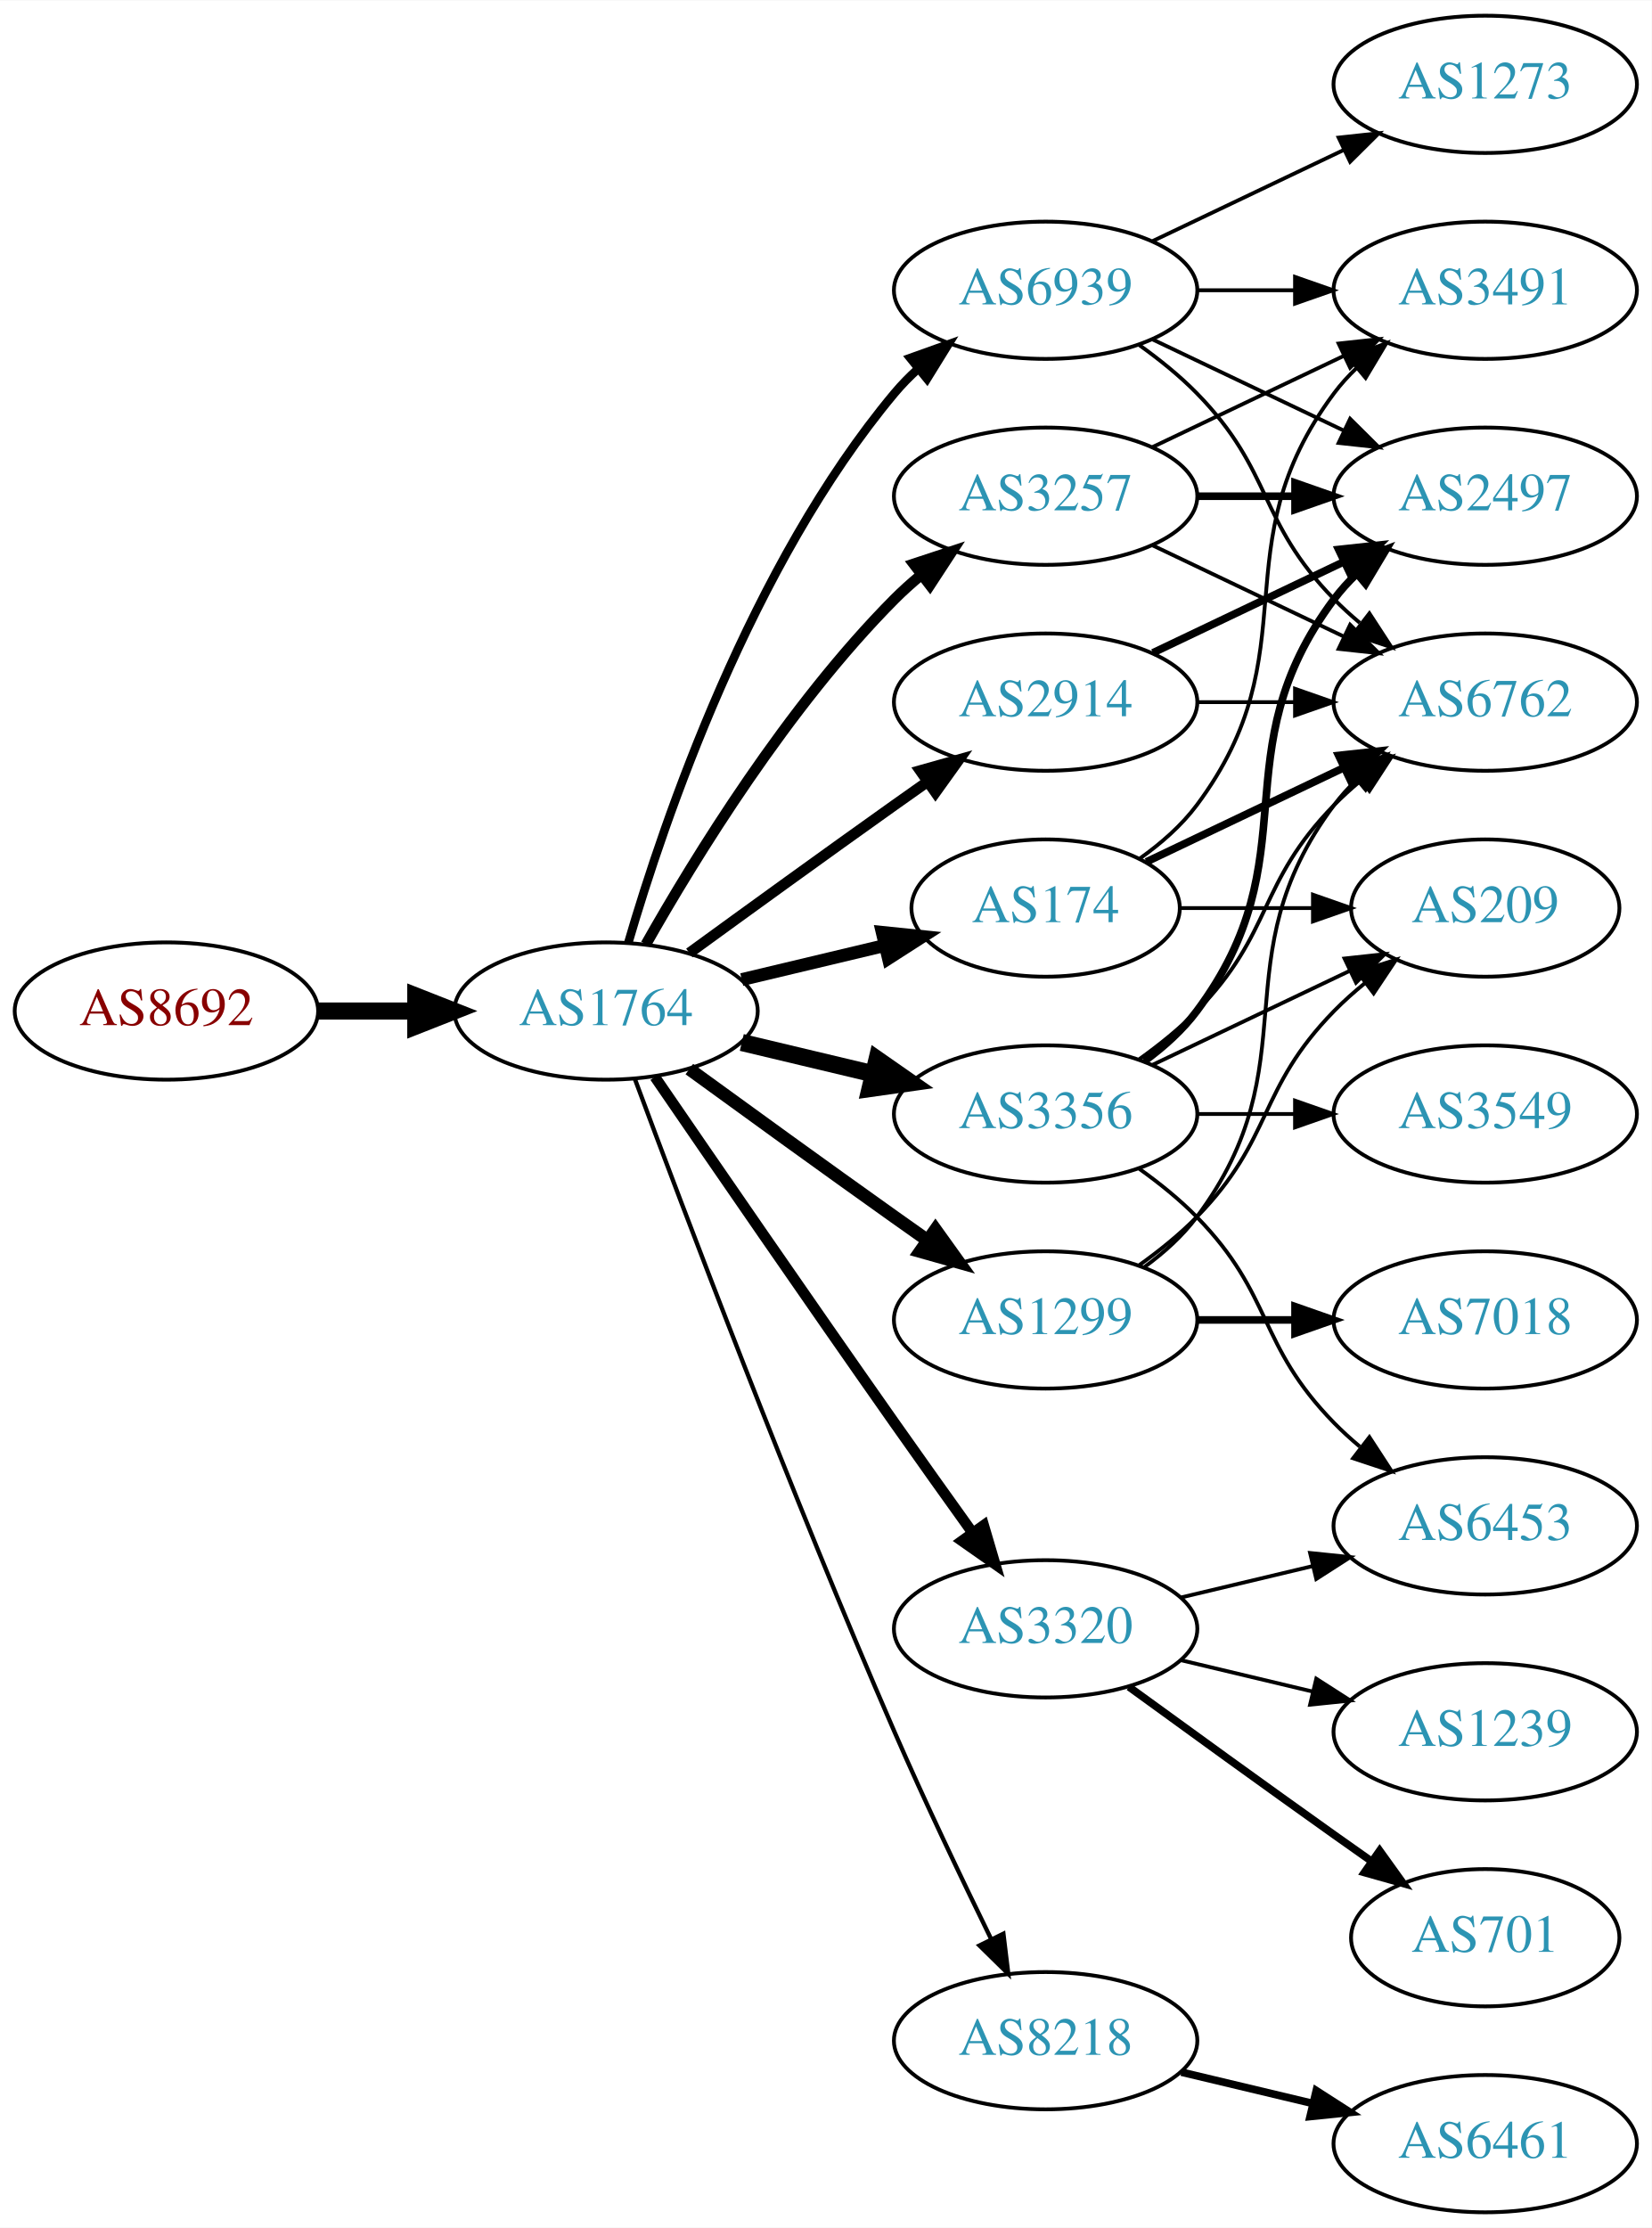
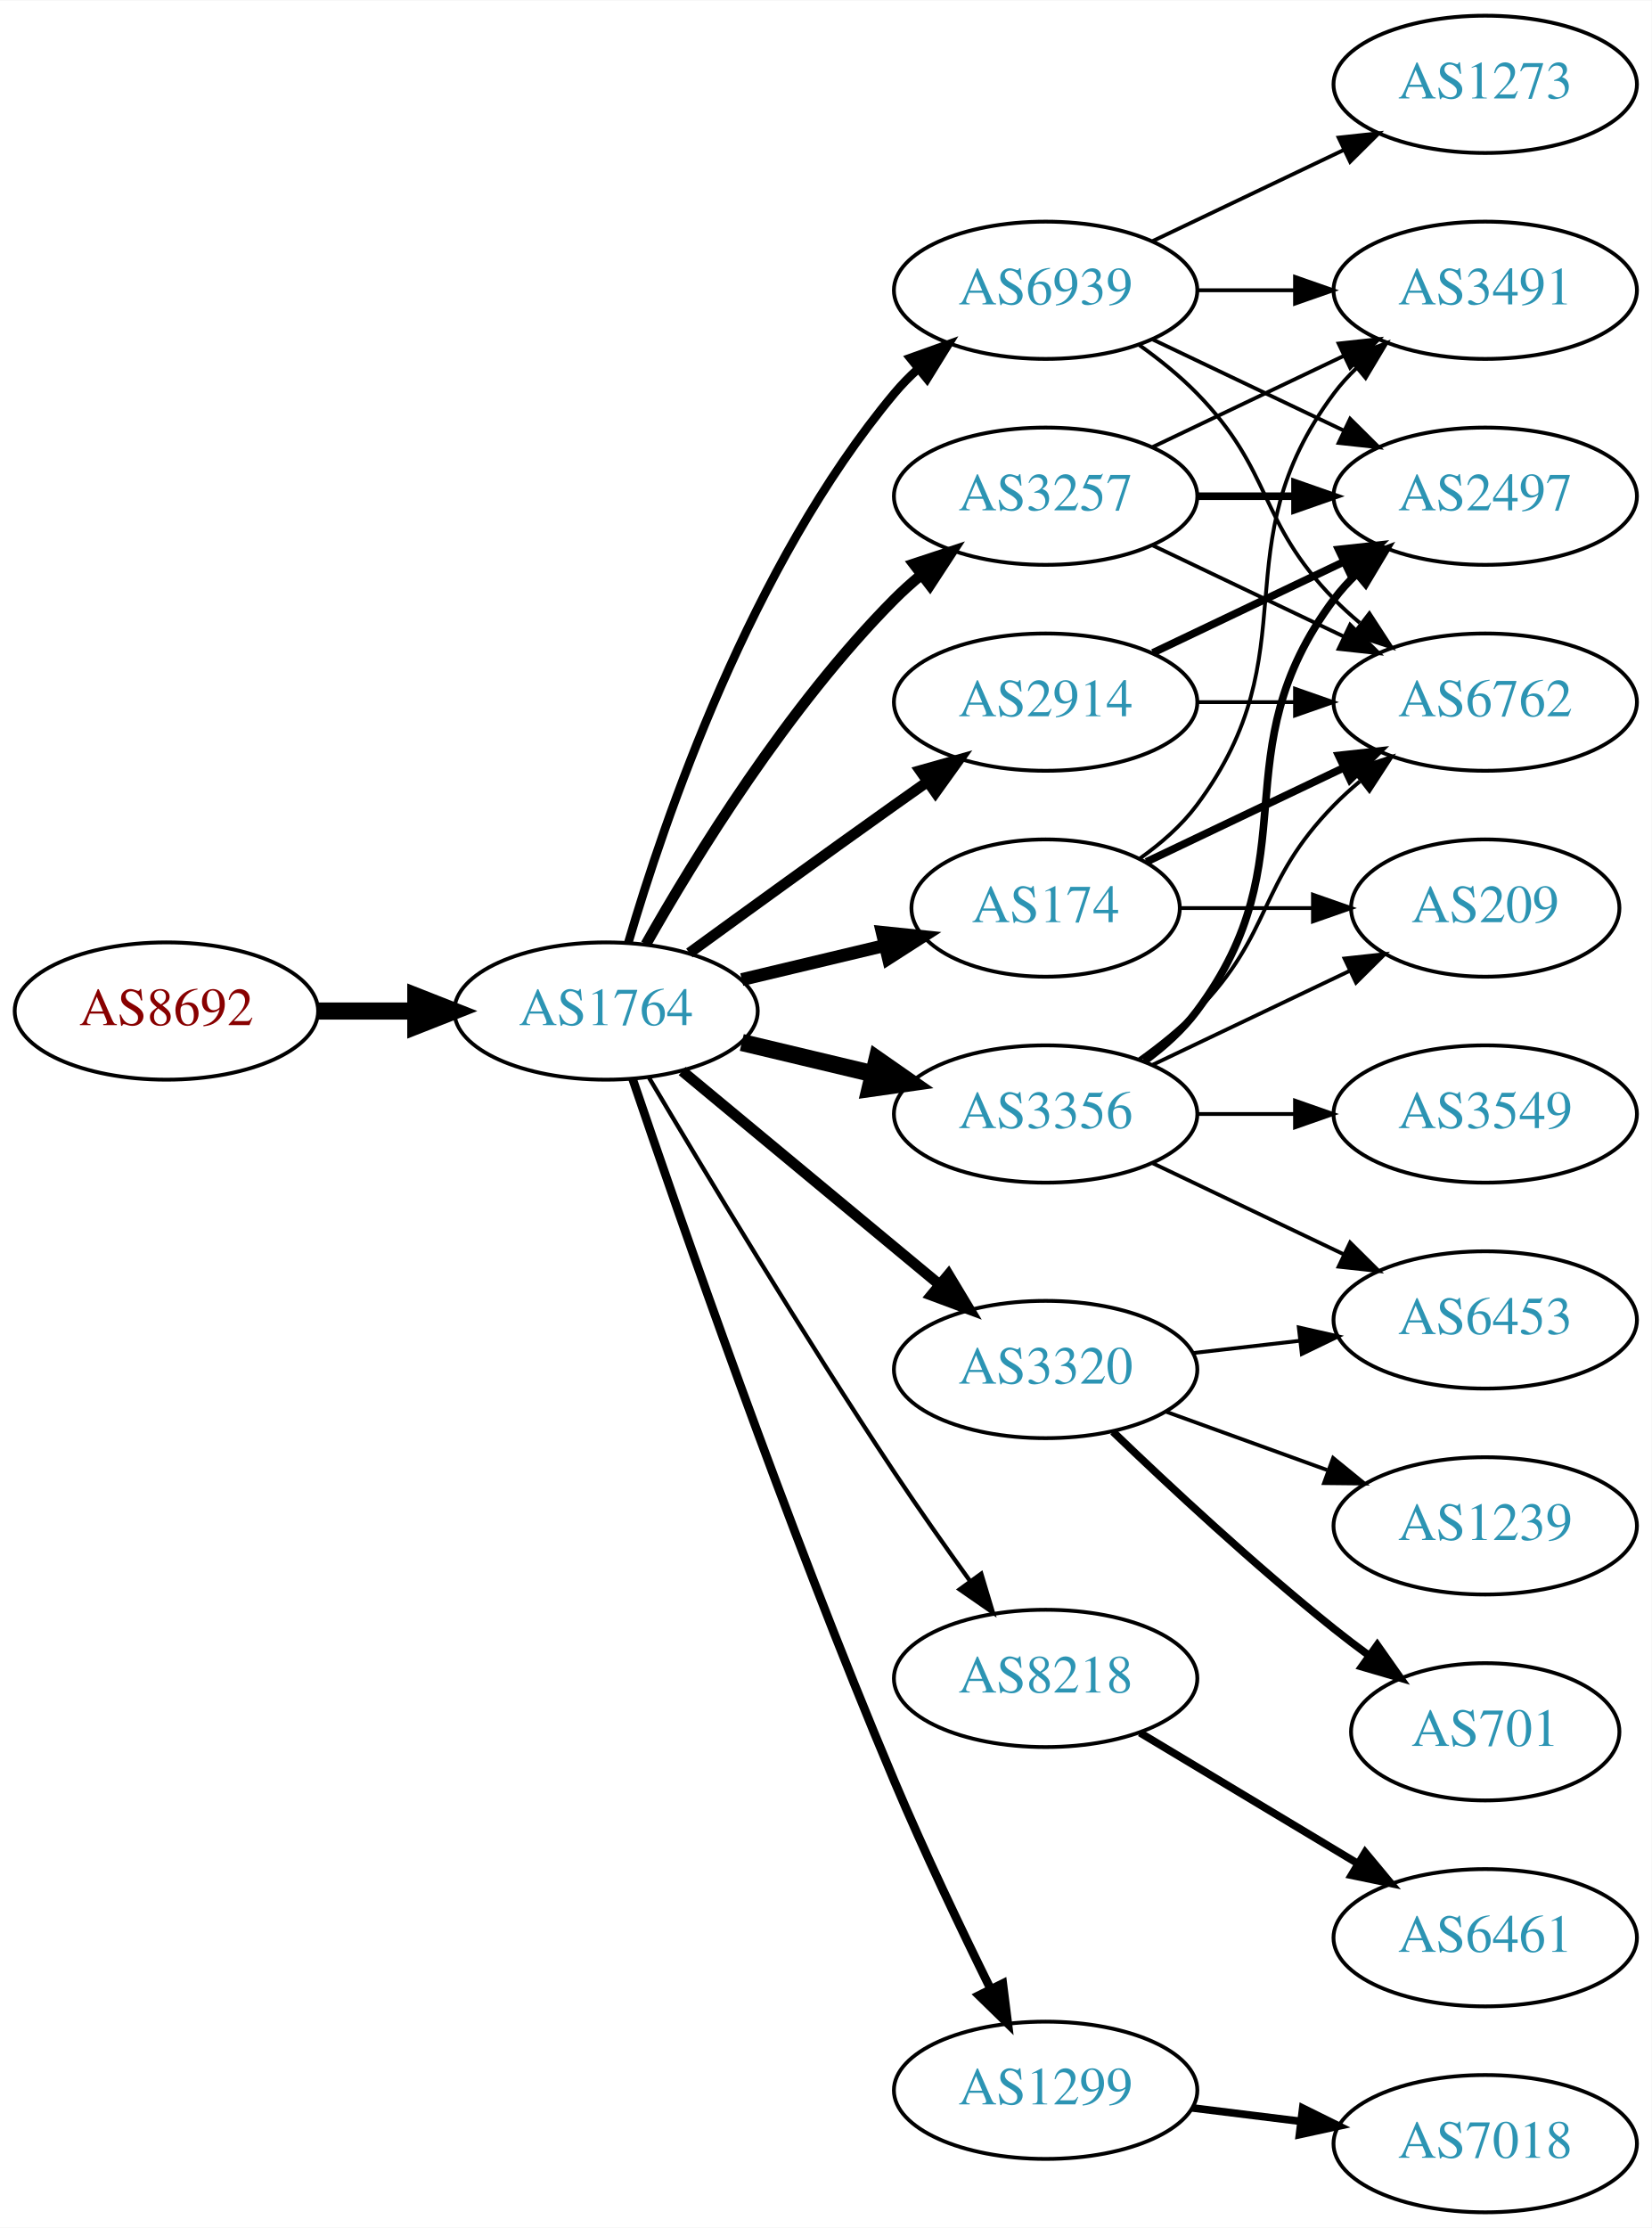
<svg xmlns="http://www.w3.org/2000/svg" xmlns:xlink="http://www.w3.org/1999/xlink" width="433pt" height="584pt" viewBox="0.00 0.00 433.17 584.00">
  <g id="graph0" class="graph" transform="scale(1 1) rotate(0) translate(4 580)">
    <polygon fill="white" stroke="none" points="-4,4 -4,-580 429.172,-580 429.172,4 -4,4" />
    <g id="node1" class="node">
      <g id="a_node1">
        <a xlink:href="/asn/8692" xlink:title="AS8692 ~ Bundesrechenzentrum GmbH [AT]">
          <ellipse fill="#ffffff" stroke="black" cx="39.647" cy="-315" rx="39.794" ry="18" />
          <text text-anchor="middle" x="39.647" y="-311.3" font-family="Times,serif" font-size="14.00" fill="#880000">AS8692</text>
        </a>
      </g>
    </g>
    <g id="node2" class="node">
      <g id="a_node2">
        <a xlink:href="/asn/1764" xlink:title="AS1764 ~ NEXTLAYER-AS [AT]">
          <ellipse fill="#ffffff" stroke="black" cx="154.939" cy="-315" rx="39.794" ry="18" />
          <text text-anchor="middle" x="154.939" y="-311.3" font-family="Times,serif" font-size="14.00" fill="#2c94b3">AS1764</text>
        </a>
      </g>
    </g>
    <g id="edge1" class="edge">
      <path fill="none" stroke="black" stroke-width="4.5" d="M79.319,-315C87.522,-315 96.286,-315 104.818,-315" />
      <polygon fill="black" stroke="black" stroke-width="4.5" points="105.057,-318.938 115.057,-315 105.057,-311.063 105.057,-318.938" />
    </g>
    <g id="node3" class="node">
      <g id="a_node3">
+         <a xlink:href="/asn/3257" xlink:title="AS3257 ~ GTT [DE]">
+           <ellipse fill="#ffffff" stroke="black" cx="270.232" cy="-450" rx="39.794" ry="18" />
+           <text text-anchor="middle" x="270.232" y="-446.3" font-family="Times,serif" font-size="14.00" fill="#2c94b3">AS3257</text>
+         </a>
+       </g>
+     </g>
+     <g id="edge2" class="edge">
+       <path fill="none" stroke="black" stroke-width="2.812" d="M165.399,-332.49C178.181,-355.096 202.613,-394.886 230.586,-423 232.697,-425.121 234.993,-427.188 237.378,-429.171" />
+       <polygon fill="black" stroke="black" stroke-width="2.812" points="235.631,-432.242 245.694,-435.556 239.894,-426.69 235.631,-432.242" />
+     </g>
+     <g id="node4" class="node">
+       <g id="a_node4">
        <a xlink:href="/asn/2914" xlink:title="AS2914 ~ NTT America, Inc. [US]">
          <ellipse fill="#ffffff" stroke="black" cx="270.232" cy="-396" rx="39.794" ry="18" />
          <text text-anchor="middle" x="270.232" y="-392.3" font-family="Times,serif" font-size="14.00" fill="#2c94b3">AS2914</text>
        </a>
      </g>
    </g>
-     <g id="edge2" class="edge">
+     <g id="edge3" class="edge">
      <path fill="none" stroke="black" stroke-width="2.812" d="M176.788,-330.222C191.722,-341.091 212.335,-356.025 230.586,-369 233.406,-371.005 236.349,-373.085 239.297,-375.159" />
      <polygon fill="black" stroke="black" stroke-width="2.812" points="237.325,-378.05 247.522,-380.926 241.344,-372.319 237.325,-378.05" />
    </g>
-     <g id="node4" class="node">
-       <g id="a_node4">
+     <g id="node5" class="node">
+       <g id="a_node5">
+         <a xlink:href="/asn/8218" xlink:title="AS8218 ~ legacy Neotelecoms [FR]">
+           <ellipse fill="#ffffff" stroke="black" cx="270.232" cy="-140" rx="39.794" ry="18" />
+           <text text-anchor="middle" x="270.232" y="-136.3" font-family="Times,serif" font-size="14.00" fill="#2c94b3">AS8218</text>
+         </a>
+       </g>
+     </g>
+     <g id="edge4" class="edge">
+       <path fill="none" stroke="black" stroke-width="1.125" d="M166.204,-297.533C180.267,-273.798 206.526,-230.171 230.586,-194 236.876,-184.544 244.048,-174.368 250.492,-165.428" />
+       <polygon fill="black" stroke="black" stroke-width="1.125" points="253.351,-167.447 256.394,-157.298 247.687,-163.334 253.351,-167.447" />
+     </g>
+     <g id="node6" class="node">
+       <g id="a_node6">
+         <a xlink:href="/asn/3320" xlink:title="AS3320 ~ DTAG [DE]">
+           <ellipse fill="#ffffff" stroke="black" cx="270.232" cy="-221" rx="39.794" ry="18" />
+           <text text-anchor="middle" x="270.232" y="-217.3" font-family="Times,serif" font-size="14.00" fill="#2c94b3">AS3320</text>
+         </a>
+       </g>
+     </g>
+     <g id="edge5" class="edge">
+       <path fill="none" stroke="black" stroke-width="2.812" d="M174.902,-299.267C193.365,-283.948 221.601,-260.52 242.372,-243.287" />
+       <polygon fill="black" stroke="black" stroke-width="2.812" points="244.747,-245.864 250.208,-236.785 240.277,-240.477 244.747,-245.864" />
+     </g>
+     <g id="node7" class="node">
+       <g id="a_node7">
        <a xlink:href="/asn/3356" xlink:title="AS3356 ~ Level 3 Parent, LLC [US]">
          <ellipse fill="#ffffff" stroke="black" cx="270.232" cy="-288" rx="39.794" ry="18" />
          <text text-anchor="middle" x="270.232" y="-284.3" font-family="Times,serif" font-size="14.00" fill="#2c94b3">AS3356</text>
        </a>
      </g>
    </g>
-     <g id="edge3" class="edge">
+     <g id="edge6" class="edge">
      <path fill="none" stroke="black" stroke-width="4.5" d="M190.547,-306.752C201.418,-304.162 213.572,-301.265 225.015,-298.538" />
      <polygon fill="black" stroke="black" stroke-width="4.5" points="226.022,-302.346 234.837,-296.197 224.197,-294.685 226.022,-302.346" />
    </g>
-     <g id="node5" class="node">
-       <g id="a_node5">
-         <a xlink:href="/asn/3257" xlink:title="AS3257 ~ GTT [DE]">
-           <ellipse fill="#ffffff" stroke="black" cx="270.232" cy="-450" rx="39.794" ry="18" />
-           <text text-anchor="middle" x="270.232" y="-446.3" font-family="Times,serif" font-size="14.00" fill="#2c94b3">AS3257</text>
-         </a>
-       </g>
-     </g>
-     <g id="edge4" class="edge">
-       <path fill="none" stroke="black" stroke-width="2.812" d="M165.399,-332.49C178.181,-355.096 202.613,-394.886 230.586,-423 232.697,-425.121 234.993,-427.188 237.378,-429.171" />
-       <polygon fill="black" stroke="black" stroke-width="2.812" points="235.631,-432.242 245.694,-435.556 239.894,-426.69 235.631,-432.242" />
-     </g>
-     <g id="node6" class="node">
-       <g id="a_node6">
-         <a xlink:href="/asn/3320" xlink:title="AS3320 ~ DTAG [DE]">
-           <ellipse fill="#ffffff" stroke="black" cx="270.232" cy="-153" rx="39.794" ry="18" />
-           <text text-anchor="middle" x="270.232" y="-149.3" font-family="Times,serif" font-size="14.00" fill="#2c94b3">AS3320</text>
-         </a>
-       </g>
-     </g>
-     <g id="edge5" class="edge">
-       <path fill="none" stroke="black" stroke-width="2.812" d="M167.747,-297.731C182.39,-276.358 208.163,-238.88 230.586,-207 237.22,-197.567 244.571,-187.261 251.065,-178.205" />
-       <polygon fill="black" stroke="black" stroke-width="2.812" points="253.986,-180.138 256.977,-169.974 248.3,-176.054 253.986,-180.138" />
-     </g>
-     <g id="node7" class="node">
-       <g id="a_node7">
-         <a xlink:href="/asn/1299" xlink:title="AS1299 ~ Telia Carrier [EU]">
-           <ellipse fill="#ffffff" stroke="black" cx="270.232" cy="-234" rx="39.794" ry="18" />
-           <text text-anchor="middle" x="270.232" y="-230.3" font-family="Times,serif" font-size="14.00" fill="#2c94b3">AS1299</text>
-         </a>
-       </g>
-     </g>
-     <g id="edge6" class="edge">
-       <path fill="none" stroke="black" stroke-width="3.375" d="M176.788,-299.778C191.722,-288.909 212.335,-273.975 230.586,-261 233.406,-258.995 236.349,-256.915 239.297,-254.841" />
-       <polygon fill="black" stroke="black" stroke-width="3.375" points="241.344,-257.681 247.522,-249.074 237.325,-251.95 241.344,-257.681" />
-     </g>
    <g id="node8" class="node">
      <g id="a_node8">
-         <a xlink:href="/asn/8218" xlink:title="AS8218 ~ legacy Neotelecoms [FR]">
-           <ellipse fill="#ffffff" stroke="black" cx="270.232" cy="-45" rx="39.794" ry="18" />
-           <text text-anchor="middle" x="270.232" y="-41.3" font-family="Times,serif" font-size="14.00" fill="#2c94b3">AS8218</text>
-         </a>
-       </g>
-     </g>
-     <g id="edge7" class="edge">
-       <path fill="none" stroke="black" stroke-width="1.125" d="M162.533,-297.113C175.077,-263.364 203.545,-188.104 230.586,-126 238.57,-107.663 248.264,-87.351 255.945,-71.654" />
-       <polygon fill="black" stroke="black" stroke-width="1.125" points="259.157,-73.053 260.435,-62.536 252.877,-69.961 259.157,-73.053" />
-     </g>
-     <g id="node9" class="node">
-       <g id="a_node9">
        <a xlink:href="/asn/174" xlink:title="AS174 ~ Cogent Communications [US]">
          <ellipse fill="#ffffff" stroke="black" cx="270.232" cy="-342" rx="35.194" ry="18" />
          <text text-anchor="middle" x="270.232" y="-338.3" font-family="Times,serif" font-size="14.00" fill="#2c94b3">AS174</text>
        </a>
      </g>
    </g>
-     <g id="edge8" class="edge">
+     <g id="edge7" class="edge">
      <path fill="none" stroke="black" stroke-width="3.375" d="M190.547,-323.248C202.341,-326.058 215.646,-329.229 227.913,-332.153" />
      <polygon fill="black" stroke="black" stroke-width="3.375" points="227.379,-335.624 237.918,-334.537 229.002,-328.814 227.379,-335.624" />
+     </g>
+     <g id="node9" class="node">
+       <g id="a_node9">
+         <a xlink:href="/asn/1299" xlink:title="AS1299 ~ Telia Carrier [EU]">
+           <ellipse fill="#ffffff" stroke="black" cx="270.232" cy="-32" rx="39.794" ry="18" />
+           <text text-anchor="middle" x="270.232" y="-28.3" font-family="Times,serif" font-size="14.00" fill="#2c94b3">AS1299</text>
+         </a>
+       </g>
+     </g>
+     <g id="edge8" class="edge">
+       <path fill="none" stroke="black" stroke-width="2.25" d="M161.896,-297.226C173.905,-261.79 202.297,-179.99 230.586,-113 238.366,-94.576 248.06,-74.263 255.793,-58.589" />
+       <polygon fill="black" stroke="black" stroke-width="2.25" points="259.001,-59.999 260.32,-49.486 252.733,-56.882 259.001,-59.999" />
    </g>
    <g id="node10" class="node">
      <g id="a_node10">
        <a xlink:href="/asn/6939" xlink:title="AS6939 ~ Hurricane Electric LLC [US]">
          <ellipse fill="#ffffff" stroke="black" cx="270.232" cy="-504" rx="39.794" ry="18" />
          <text text-anchor="middle" x="270.232" y="-500.3" font-family="Times,serif" font-size="14.00" fill="#2c94b3">AS6939</text>
        </a>
      </g>
    </g>
    <g id="edge9" class="edge">
      <path fill="none" stroke="black" stroke-width="2.25" d="M160.814,-333.002C170.127,-364.844 192.944,-431.981 230.586,-477 232.456,-479.237 234.554,-481.374 236.781,-483.396" />
      <polygon fill="black" stroke="black" stroke-width="2.25" points="234.724,-486.234 244.7,-489.804 239.128,-480.793 234.724,-486.234" />
    </g>
+     <g id="node11" class="node">
+       <g id="a_node11">
+         <a xlink:href="/asn/2497" xlink:title="AS2497 ~ Internet Initiative Japan Inc. [JP]">
+           <ellipse fill="#ffffff" stroke="black" cx="385.525" cy="-450" rx="39.794" ry="18" />
+           <text text-anchor="middle" x="385.525" y="-446.3" font-family="Times,serif" font-size="14.00" fill="#2c94b3">AS2497</text>
+         </a>
+       </g>
+     </g>
+     <g id="edge10" class="edge">
+       <path fill="none" stroke="black" stroke-width="2" d="M309.905,-450C318.108,-450 326.872,-450 335.404,-450" />
+       <polygon fill="black" stroke="black" stroke-width="2" points="335.643,-453.5 345.643,-450 335.643,-446.5 335.643,-453.5" />
+     </g>
    <g id="node12" class="node">
      <g id="a_node12">
+         <a xlink:href="/asn/3491" xlink:title="AS3491 ~ PCCW Global, Inc. [US]">
+           <ellipse fill="#ffffff" stroke="black" cx="385.525" cy="-504" rx="39.794" ry="18" />
+           <text text-anchor="middle" x="385.525" y="-500.3" font-family="Times,serif" font-size="14.00" fill="#2c94b3">AS3491</text>
+         </a>
+       </g>
+     </g>
+     <g id="edge11" class="edge">
+       <path fill="none" stroke="black" d="M298.369,-462.934C313.363,-470.081 332.184,-479.052 348.407,-486.785" />
+       <polygon fill="black" stroke="black" points="347.077,-490.028 357.61,-491.171 350.089,-483.709 347.077,-490.028" />
+     </g>
+     <g id="node13" class="node">
+       <g id="a_node13">
        <a xlink:href="/asn/6762" xlink:title="AS6762 ~ TELECOM ITALIA SPARKLE S.p.A. [IT]">
          <ellipse fill="#ffffff" stroke="black" cx="385.525" cy="-396" rx="39.794" ry="18" />
          <text text-anchor="middle" x="385.525" y="-392.3" font-family="Times,serif" font-size="14.00" fill="#2c94b3">AS6762</text>
        </a>
      </g>
    </g>
-     <g id="edge26" class="edge">
+     <g id="edge12" class="edge">
+       <path fill="none" stroke="black" d="M298.369,-437.066C313.363,-429.919 332.184,-420.948 348.407,-413.215" />
+       <polygon fill="black" stroke="black" points="350.089,-416.291 357.61,-408.829 347.077,-409.972 350.089,-416.291" />
+     </g>
+     <g id="edge23" class="edge">
+       <path fill="none" stroke="black" stroke-width="2" d="M298.369,-408.934C313.363,-416.081 332.184,-425.052 348.407,-432.785" />
+       <polygon fill="black" stroke="black" stroke-width="2" points="347.077,-436.028 357.61,-437.171 350.089,-429.709 347.077,-436.028" />
+     </g>
+     <g id="edge24" class="edge">
      <path fill="none" stroke="black" d="M309.905,-396C318.108,-396 326.872,-396 335.404,-396" />
      <polygon fill="black" stroke="black" points="335.643,-399.5 345.643,-396 335.643,-392.5 335.643,-399.5" />
    </g>
    <g id="node14" class="node">
      <g id="a_node14">
-         <a xlink:href="/asn/2497" xlink:title="AS2497 ~ Internet Initiative Japan Inc. [JP]">
-           <ellipse fill="#ffffff" stroke="black" cx="385.525" cy="-450" rx="39.794" ry="18" />
-           <text text-anchor="middle" x="385.525" y="-446.3" font-family="Times,serif" font-size="14.00" fill="#2c94b3">AS2497</text>
-         </a>
-       </g>
-     </g>
-     <g id="edge25" class="edge">
-       <path fill="none" stroke="black" stroke-width="2" d="M298.369,-408.934C313.363,-416.081 332.184,-425.052 348.407,-432.785" />
-       <polygon fill="black" stroke="black" stroke-width="2" points="347.077,-436.028 357.61,-437.171 350.089,-429.709 347.077,-436.028" />
-     </g>
-     <g id="node11" class="node">
-       <g id="a_node11">
+         <a xlink:href="/asn/6461" xlink:title="AS6461 ~ Zayo Bandwidth [US]">
+           <ellipse fill="#ffffff" stroke="black" cx="385.525" cy="-72" rx="39.794" ry="18" />
+           <text text-anchor="middle" x="385.525" y="-68.3" font-family="Times,serif" font-size="14.00" fill="#2c94b3">AS6461</text>
+         </a>
+       </g>
+     </g>
+     <g id="edge13" class="edge">
+       <path fill="none" stroke="black" stroke-width="2" d="M294.982,-125.745C311.599,-115.771 333.995,-102.329 352.232,-91.383" />
+       <polygon fill="black" stroke="black" stroke-width="2" points="354.034,-94.384 360.807,-86.236 350.431,-88.382 354.034,-94.384" />
+     </g>
+     <g id="node15" class="node">
+       <g id="a_node15">
+         <a xlink:href="/asn/701" xlink:title="AS701 ~ UUNET [US]">
+           <ellipse fill="#ffffff" stroke="black" cx="385.525" cy="-126" rx="35.194" ry="18" />
+           <text text-anchor="middle" x="385.525" y="-122.3" font-family="Times,serif" font-size="14.00" fill="#2c94b3">AS701</text>
+         </a>
+       </g>
+     </g>
+     <g id="edge14" class="edge">
+       <path fill="none" stroke="black" stroke-width="2" d="M287.876,-204.688C302.652,-190.49 325.065,-169.637 345.879,-153 348.8,-150.665 351.909,-148.304 355.046,-146" />
+       <polygon fill="black" stroke="black" stroke-width="2" points="357.209,-148.756 363.307,-140.092 353.137,-143.063 357.209,-148.756" />
+     </g>
+     <g id="node16" class="node">
+       <g id="a_node16">
+         <a xlink:href="/asn/1239" xlink:title="AS1239 ~ Sprint [US]">
+           <ellipse fill="#ffffff" stroke="black" cx="385.525" cy="-180" rx="39.794" ry="18" />
+           <text text-anchor="middle" x="385.525" y="-176.3" font-family="Times,serif" font-size="14.00" fill="#2c94b3">AS1239</text>
+         </a>
+       </g>
+     </g>
+     <g id="edge15" class="edge">
+       <path fill="none" stroke="black" d="M301.891,-209.905C314.863,-205.21 330.157,-199.676 344.038,-194.652" />
+       <polygon fill="black" stroke="black" points="345.63,-197.798 353.842,-191.104 343.248,-191.216 345.63,-197.798" />
+     </g>
+     <g id="node17" class="node">
+       <g id="a_node17">
+         <a xlink:href="/asn/6453" xlink:title="AS6453 ~ TATA COMMUNICATIONS (AMERICA) INC [US]">
+           <ellipse fill="#ffffff" stroke="black" cx="385.525" cy="-234" rx="39.794" ry="18" />
+           <text text-anchor="middle" x="385.525" y="-230.3" font-family="Times,serif" font-size="14.00" fill="#2c94b3">AS6453</text>
+         </a>
+       </g>
+     </g>
+     <g id="edge16" class="edge">
+       <path fill="none" stroke="black" d="M308.957,-225.329C317.939,-226.359 327.637,-227.472 336.995,-228.546" />
+       <polygon fill="black" stroke="black" points="336.631,-232.027 346.965,-229.69 337.429,-225.073 336.631,-232.027" />
+     </g>
+     <g id="edge19" class="edge">
+       <path fill="none" stroke="black" stroke-width="2" d="M296.163,-301.882C301.239,-305.611 306.157,-310.016 309.879,-315 340.15,-355.542 315.607,-382.458 345.879,-423 347.623,-425.336 349.631,-427.545 351.794,-429.617" />
+       <polygon fill="black" stroke="black" stroke-width="2" points="349.672,-432.405 359.595,-436.118 354.154,-427.027 349.672,-432.405" />
+     </g>
+     <g id="edge17" class="edge">
+       <path fill="none" stroke="black" d="M294.826,-302.389C300.082,-306.148 305.414,-310.437 309.879,-315 330.051,-335.617 325.706,-348.383 345.879,-369 347.972,-371.139 350.255,-373.218 352.632,-375.21" />
+       <polygon fill="black" stroke="black" points="350.875,-378.275 360.931,-381.611 355.15,-372.732 350.875,-378.275" />
+     </g>
+     <g id="edge20" class="edge">
+       <path fill="none" stroke="black" d="M298.369,-275.066C313.363,-267.919 332.184,-258.948 348.407,-251.215" />
+       <polygon fill="black" stroke="black" points="350.089,-254.291 357.61,-246.829 347.077,-247.972 350.089,-254.291" />
+     </g>
+     <g id="node18" class="node">
+       <g id="a_node18">
        <a xlink:href="/asn/3549" xlink:title="AS3549 ~ Level 3 Parent, LLC [US]">
          <ellipse fill="#ffffff" stroke="black" cx="385.525" cy="-288" rx="39.794" ry="18" />
          <text text-anchor="middle" x="385.525" y="-284.3" font-family="Times,serif" font-size="14.00" fill="#2c94b3">AS3549</text>
        </a>
      </g>
    </g>
-     <g id="edge10" class="edge">
+     <g id="edge18" class="edge">
      <path fill="none" stroke="black" d="M309.905,-288C318.108,-288 326.872,-288 335.404,-288" />
      <polygon fill="black" stroke="black" points="335.643,-291.5 345.643,-288 335.643,-284.5 335.643,-291.5" />
    </g>
-     <g id="edge11" class="edge">
-       <path fill="none" stroke="black" d="M294.826,-302.389C300.082,-306.148 305.414,-310.437 309.879,-315 330.051,-335.617 325.706,-348.383 345.879,-369 347.972,-371.139 350.255,-373.218 352.632,-375.21" />
-       <polygon fill="black" stroke="black" points="350.875,-378.275 360.931,-381.611 355.15,-372.732 350.875,-378.275" />
-     </g>
-     <g id="node13" class="node">
-       <g id="a_node13">
-         <a xlink:href="/asn/6453" xlink:title="AS6453 ~ TATA COMMUNICATIONS (AMERICA) INC [US]">
-           <ellipse fill="#ffffff" stroke="black" cx="385.525" cy="-180" rx="39.794" ry="18" />
-           <text text-anchor="middle" x="385.525" y="-176.3" font-family="Times,serif" font-size="14.00" fill="#2c94b3">AS6453</text>
-         </a>
-       </g>
-     </g>
-     <g id="edge12" class="edge">
-       <path fill="none" stroke="black" d="M294.826,-273.611C300.082,-269.852 305.414,-265.563 309.879,-261 330.051,-240.383 325.706,-227.617 345.879,-207 347.972,-204.861 350.255,-202.782 352.632,-200.79" />
-       <polygon fill="black" stroke="black" points="355.15,-203.268 360.931,-194.389 350.875,-197.725 355.15,-203.268" />
-     </g>
-     <g id="edge13" class="edge">
-       <path fill="none" stroke="black" stroke-width="2" d="M296.163,-301.882C301.239,-305.611 306.157,-310.016 309.879,-315 340.15,-355.542 315.607,-382.458 345.879,-423 347.623,-425.336 349.631,-427.545 351.794,-429.617" />
-       <polygon fill="black" stroke="black" stroke-width="2" points="349.672,-432.405 359.595,-436.118 354.154,-427.027 349.672,-432.405" />
-     </g>
-     <g id="node15" class="node">
-       <g id="a_node15">
+     <g id="node19" class="node">
+       <g id="a_node19">
        <a xlink:href="/asn/209" xlink:title="AS209 ~ CenturyLink Communications, LLC [US]">
          <ellipse fill="#ffffff" stroke="black" cx="385.525" cy="-342" rx="35.194" ry="18" />
          <text text-anchor="middle" x="385.525" y="-338.3" font-family="Times,serif" font-size="14.00" fill="#2c94b3">AS209</text>
        </a>
      </g>
    </g>
-     <g id="edge14" class="edge">
+     <g id="edge21" class="edge">
      <path fill="none" stroke="black" d="M298.369,-300.934C313.801,-308.29 333.286,-317.577 349.821,-325.459" />
      <polygon fill="black" stroke="black" points="348.63,-328.768 359.163,-329.911 351.642,-322.449 348.63,-328.768" />
    </g>
-     <g id="edge20" class="edge">
-       <path fill="none" stroke="black" d="M298.369,-437.066C313.363,-429.919 332.184,-420.948 348.407,-413.215" />
-       <polygon fill="black" stroke="black" points="350.089,-416.291 357.61,-408.829 347.077,-409.972 350.089,-416.291" />
-     </g>
-     <g id="edge18" class="edge">
-       <path fill="none" stroke="black" stroke-width="2" d="M309.905,-450C318.108,-450 326.872,-450 335.404,-450" />
-       <polygon fill="black" stroke="black" stroke-width="2" points="335.643,-453.5 345.643,-450 335.643,-446.5 335.643,-453.5" />
-     </g>
-     <g id="node18" class="node">
-       <g id="a_node18">
-         <a xlink:href="/asn/3491" xlink:title="AS3491 ~ PCCW Global, Inc. [US]">
-           <ellipse fill="#ffffff" stroke="black" cx="385.525" cy="-504" rx="39.794" ry="18" />
-           <text text-anchor="middle" x="385.525" y="-500.3" font-family="Times,serif" font-size="14.00" fill="#2c94b3">AS3491</text>
-         </a>
-       </g>
-     </g>
-     <g id="edge19" class="edge">
-       <path fill="none" stroke="black" d="M298.369,-462.934C313.363,-470.081 332.184,-479.052 348.407,-486.785" />
-       <polygon fill="black" stroke="black" points="347.077,-490.028 357.61,-491.171 350.089,-483.709 347.077,-490.028" />
-     </g>
-     <g id="edge17" class="edge">
-       <path fill="none" stroke="black" d="M305.84,-161.248C316.711,-163.838 328.865,-166.735 340.308,-169.462" />
-       <polygon fill="black" stroke="black" points="339.591,-172.889 350.13,-171.803 341.214,-166.08 339.591,-172.889" />
-     </g>
-     <g id="node16" class="node">
-       <g id="a_node16">
-         <a xlink:href="/asn/701" xlink:title="AS701 ~ UUNET [US]">
-           <ellipse fill="#ffffff" stroke="black" cx="385.525" cy="-72" rx="35.194" ry="18" />
-           <text text-anchor="middle" x="385.525" y="-68.3" font-family="Times,serif" font-size="14.00" fill="#2c94b3">AS701</text>
-         </a>
-       </g>
-     </g>
-     <g id="edge15" class="edge">
-       <path fill="none" stroke="black" stroke-width="2" d="M292.081,-137.778C307.015,-126.909 327.628,-111.975 345.879,-99 349.089,-96.718 352.458,-94.339 355.813,-91.982" />
-       <polygon fill="black" stroke="black" stroke-width="2" points="357.841,-94.834 364.023,-86.23 353.825,-89.101 357.841,-94.834" />
-     </g>
-     <g id="node17" class="node">
-       <g id="a_node17">
-         <a xlink:href="/asn/1239" xlink:title="AS1239 ~ Sprint [US]">
-           <ellipse fill="#ffffff" stroke="black" cx="385.525" cy="-126" rx="39.794" ry="18" />
-           <text text-anchor="middle" x="385.525" y="-122.3" font-family="Times,serif" font-size="14.00" fill="#2c94b3">AS1239</text>
-         </a>
-       </g>
-     </g>
-     <g id="edge16" class="edge">
-       <path fill="none" stroke="black" d="M305.84,-144.752C316.711,-142.162 328.865,-139.265 340.308,-136.538" />
-       <polygon fill="black" stroke="black" points="341.214,-139.92 350.13,-134.197 339.591,-133.111 341.214,-139.92" />
-     </g>
-     <g id="edge22" class="edge">
-       <path fill="none" stroke="black" d="M296.163,-247.882C301.239,-251.611 306.157,-256.016 309.879,-261 340.15,-301.542 315.607,-328.458 345.879,-369 347.623,-371.336 349.631,-373.545 351.794,-375.617" />
-       <polygon fill="black" stroke="black" points="349.672,-378.405 359.595,-382.118 354.154,-373.027 349.672,-378.405" />
-     </g>
-     <g id="edge23" class="edge">
-       <path fill="none" stroke="black" d="M294.826,-248.389C300.082,-252.148 305.414,-256.437 309.879,-261 330.051,-281.617 325.706,-294.383 345.879,-315 348.358,-317.534 351.105,-319.983 353.957,-322.304" />
-       <polygon fill="black" stroke="black" points="352.049,-325.248 362.142,-328.468 356.26,-319.657 352.049,-325.248" />
-     </g>
-     <g id="node19" class="node">
-       <g id="a_node19">
-         <a xlink:href="/asn/7018" xlink:title="AS7018 ~ AT&amp;T Services, Inc. [US]">
-           <ellipse fill="#ffffff" stroke="black" cx="385.525" cy="-234" rx="39.794" ry="18" />
-           <text text-anchor="middle" x="385.525" y="-230.3" font-family="Times,serif" font-size="14.00" fill="#2c94b3">AS7018</text>
-         </a>
-       </g>
-     </g>
-     <g id="edge21" class="edge">
-       <path fill="none" stroke="black" stroke-width="2" d="M309.905,-234C318.108,-234 326.872,-234 335.404,-234" />
-       <polygon fill="black" stroke="black" stroke-width="2" points="335.643,-237.5 345.643,-234 335.643,-230.5 335.643,-237.5" />
+     <g id="edge25" class="edge">
+       <path fill="none" stroke="black" d="M294.959,-355.011C300.455,-358.919 305.863,-363.622 309.879,-369 340.15,-409.542 315.607,-436.458 345.879,-477 347.623,-479.336 349.631,-481.545 351.794,-483.617" />
+       <polygon fill="black" stroke="black" points="349.672,-486.405 359.595,-490.118 354.154,-481.027 349.672,-486.405" />
+     </g>
+     <g id="edge26" class="edge">
+       <path fill="none" stroke="black" stroke-width="2" d="M296.658,-354.119C311.96,-361.413 331.684,-370.814 348.565,-378.86" />
+       <polygon fill="black" stroke="black" stroke-width="2" points="347.073,-382.026 357.606,-383.169 350.085,-375.707 347.073,-382.026" />
+     </g>
+     <g id="edge27" class="edge">
+       <path fill="none" stroke="black" d="M305.531,-342C316.402,-342 328.579,-342 340.057,-342" />
+       <polygon fill="black" stroke="black" points="340.343,-345.5 350.343,-342 340.343,-338.5 340.343,-345.5" />
    </g>
    <g id="node20" class="node">
      <g id="a_node20">
-         <a xlink:href="/asn/6461" xlink:title="AS6461 ~ Zayo Bandwidth [US]">
+         <a xlink:href="/asn/7018" xlink:title="AS7018 ~ AT&amp;T Services, Inc. [US]">
          <ellipse fill="#ffffff" stroke="black" cx="385.525" cy="-18" rx="39.794" ry="18" />
-           <text text-anchor="middle" x="385.525" y="-14.3" font-family="Times,serif" font-size="14.00" fill="#2c94b3">AS6461</text>
-         </a>
-       </g>
-     </g>
-     <g id="edge24" class="edge">
-       <path fill="none" stroke="black" stroke-width="2" d="M305.84,-36.752C316.711,-34.162 328.865,-31.265 340.308,-28.538" />
-       <polygon fill="black" stroke="black" stroke-width="2" points="341.214,-31.92 350.13,-26.197 339.591,-25.111 341.214,-31.92" />
+           <text text-anchor="middle" x="385.525" y="-14.3" font-family="Times,serif" font-size="14.00" fill="#2c94b3">AS7018</text>
+         </a>
+       </g>
+     </g>
+     <g id="edge22" class="edge">
+       <path fill="none" stroke="black" stroke-width="2" d="M308.643,-27.377C317.731,-26.254 327.568,-25.038 337.053,-23.866" />
+       <polygon fill="black" stroke="black" stroke-width="2" points="337.659,-27.318 347.154,-22.618 336.801,-20.371 337.659,-27.318" />
+     </g>
+     <g id="edge30" class="edge">
+       <path fill="none" stroke="black" d="M298.369,-491.066C313.363,-483.919 332.184,-474.948 348.407,-467.215" />
+       <polygon fill="black" stroke="black" points="350.089,-470.291 357.61,-462.829 347.077,-463.972 350.089,-470.291" />
    </g>
    <g id="edge28" class="edge">
-       <path fill="none" stroke="black" stroke-width="2" d="M296.658,-354.119C311.96,-361.413 331.684,-370.814 348.565,-378.86" />
-       <polygon fill="black" stroke="black" stroke-width="2" points="347.073,-382.026 357.606,-383.169 350.085,-375.707 347.073,-382.026" />
-     </g>
-     <g id="edge29" class="edge">
-       <path fill="none" stroke="black" d="M305.531,-342C316.402,-342 328.579,-342 340.057,-342" />
-       <polygon fill="black" stroke="black" points="340.343,-345.5 350.343,-342 340.343,-338.5 340.343,-345.5" />
-     </g>
-     <g id="edge27" class="edge">
-       <path fill="none" stroke="black" d="M294.959,-355.011C300.455,-358.919 305.863,-363.622 309.879,-369 340.15,-409.542 315.607,-436.458 345.879,-477 347.623,-479.336 349.631,-481.545 351.794,-483.617" />
-       <polygon fill="black" stroke="black" points="349.672,-486.405 359.595,-490.118 354.154,-481.027 349.672,-486.405" />
-     </g>
-     <g id="edge32" class="edge">
+       <path fill="none" stroke="black" d="M309.905,-504C318.108,-504 326.872,-504 335.404,-504" />
+       <polygon fill="black" stroke="black" points="335.643,-507.5 345.643,-504 335.643,-500.5 335.643,-507.5" />
+     </g>
+     <g id="edge31" class="edge">
      <path fill="none" stroke="black" d="M294.826,-489.611C300.082,-485.852 305.414,-481.563 309.879,-477 330.051,-456.383 325.706,-443.617 345.879,-423 347.972,-420.861 350.255,-418.782 352.632,-416.79" />
      <polygon fill="black" stroke="black" points="355.15,-419.268 360.931,-410.389 350.875,-413.725 355.15,-419.268" />
-     </g>
-     <g id="edge33" class="edge">
-       <path fill="none" stroke="black" d="M298.369,-491.066C313.363,-483.919 332.184,-474.948 348.407,-467.215" />
-       <polygon fill="black" stroke="black" points="350.089,-470.291 357.61,-462.829 347.077,-463.972 350.089,-470.291" />
-     </g>
-     <g id="edge31" class="edge">
-       <path fill="none" stroke="black" d="M309.905,-504C318.108,-504 326.872,-504 335.404,-504" />
-       <polygon fill="black" stroke="black" points="335.643,-507.5 345.643,-504 335.643,-500.5 335.643,-507.5" />
    </g>
    <g id="node21" class="node">
      <g id="a_node21">
        <a xlink:href="/asn/1273" xlink:title="AS1273 ~ Vodafone Group PLC [EU]">
          <ellipse fill="#ffffff" stroke="black" cx="385.525" cy="-558" rx="39.794" ry="18" />
          <text text-anchor="middle" x="385.525" y="-554.3" font-family="Times,serif" font-size="14.00" fill="#2c94b3">AS1273</text>
        </a>
      </g>
    </g>
-     <g id="edge30" class="edge">
+     <g id="edge29" class="edge">
      <path fill="none" stroke="black" d="M298.369,-516.934C313.363,-524.081 332.184,-533.052 348.407,-540.785" />
      <polygon fill="black" stroke="black" points="347.077,-544.028 357.61,-545.171 350.089,-537.709 347.077,-544.028" />
    </g>
  </g>
</svg>
